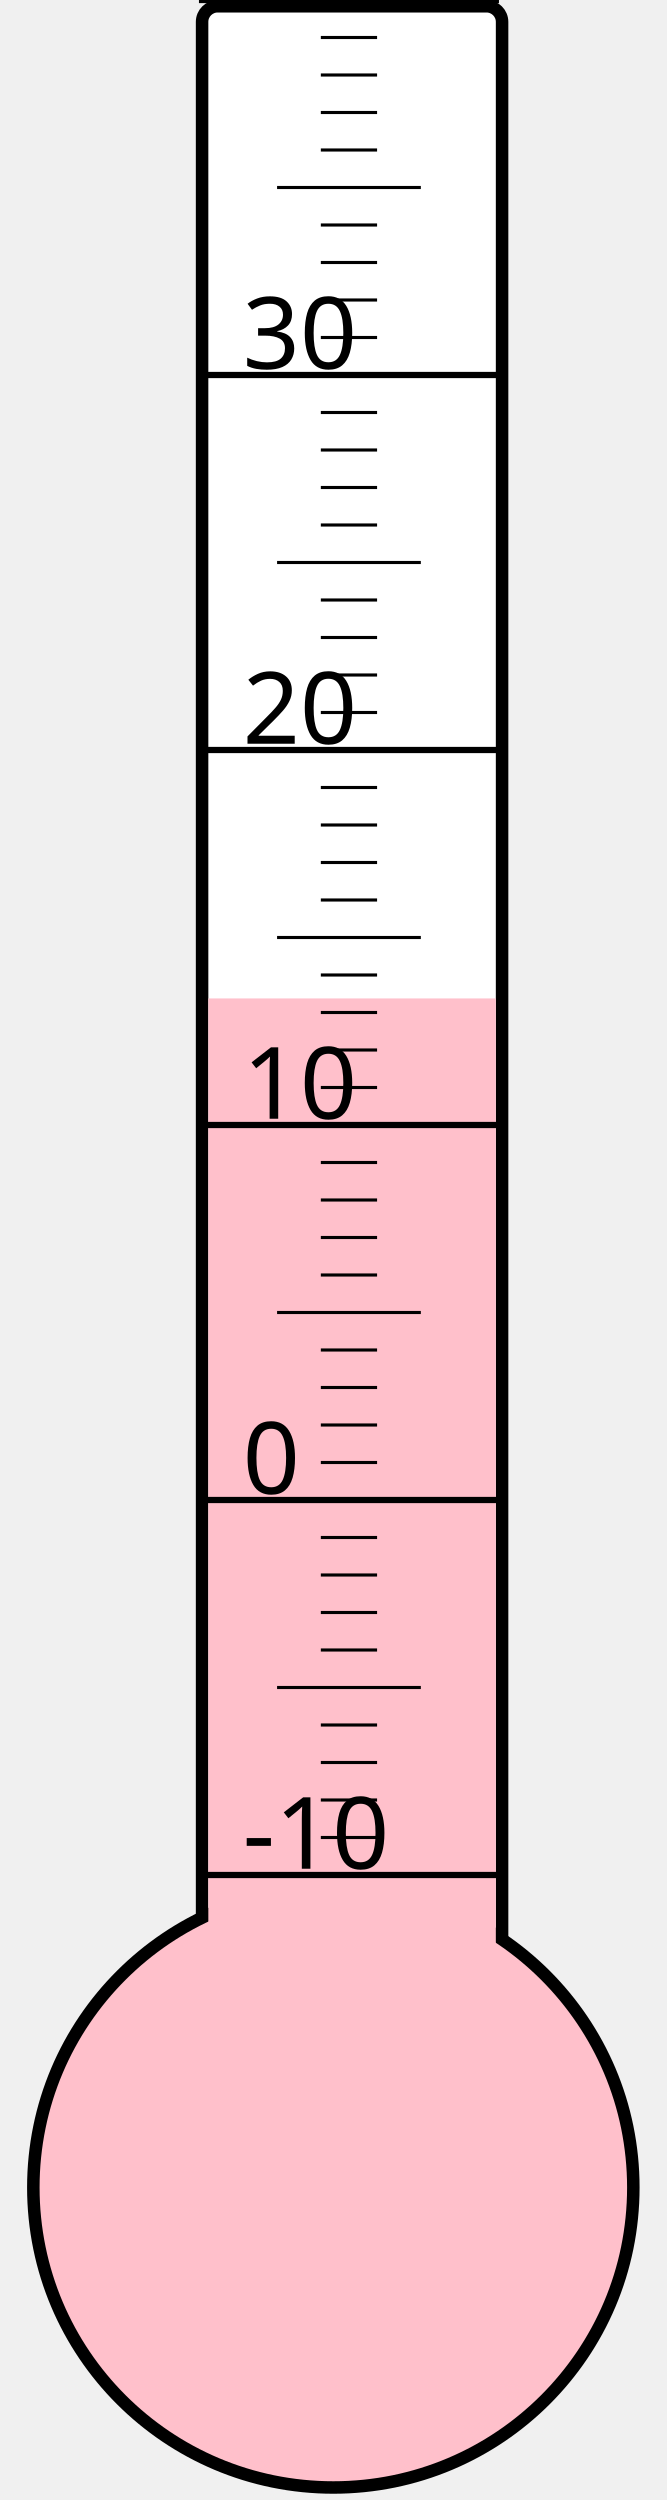
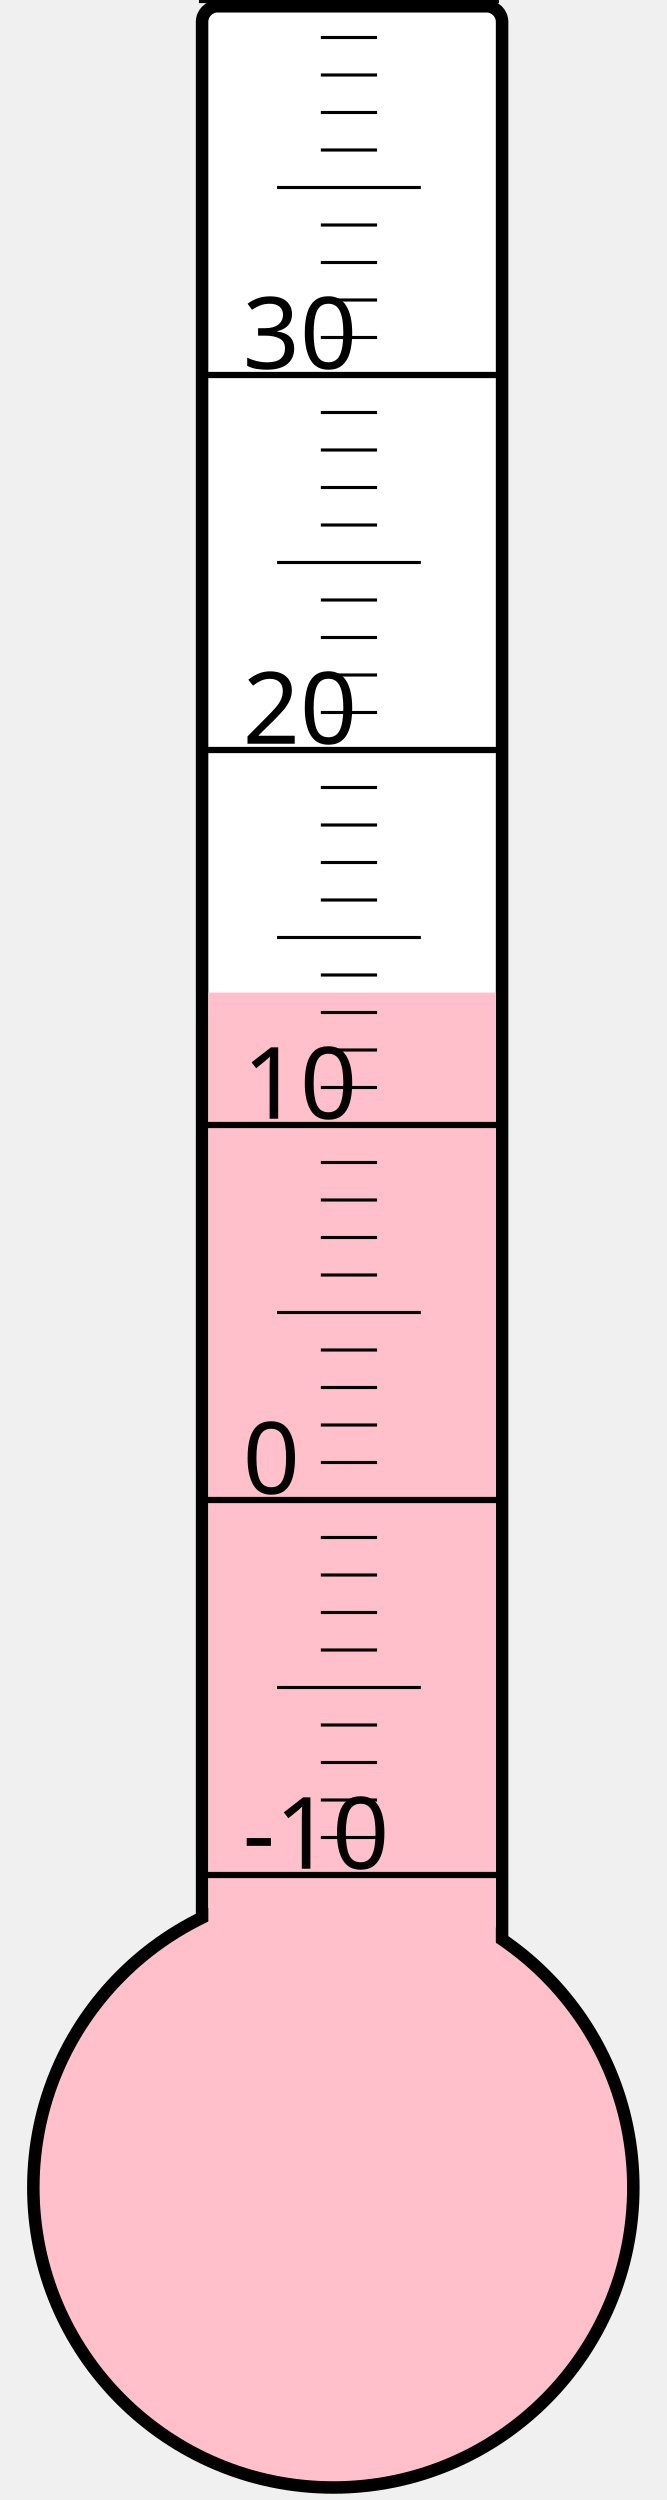
<svg xmlns="http://www.w3.org/2000/svg" width="40px" height="150px" viewBox="0 0 200 800">
  <rect width="200" height="800" x="0" y="0" style="fill: #ffffeb; fill-opacity: 0;" />
  <rect width="96" height="680" x="58" y="2" rx="5" ry="5" style="fill: white; fill-opacity: 1; stroke: black; stroke-width: 4;" />
  <circle cx="100" cy="700" r="96" style="fill: pink; stroke: black; stroke-width: 4;" />
-   <rect width="92" height="380.5" x="60" y="319.5" style="fill: pink; fill-opacity: 1; stroke-width: 0;" />
+   <rect width="92" height="382.375" x="60" y="317.625" style="fill: pink; fill-opacity: 1; stroke-width: 0;" />
  <text x="71" y="598" style="font-family: sans-serif; font-size: 24pt;">-10</text>
  <text x="71" y="478" style="font-family: sans-serif; font-size: 24pt;">0</text>
  <text x="71" y="358" style="font-family: sans-serif; font-size: 24pt;">10</text>
  <text x="71" y="238" style="font-family: sans-serif; font-size: 24pt;">20</text>
  <text x="71" y="118" style="font-family: sans-serif; font-size: 24pt;">30</text>
  <g style="stroke: black;">
    <line x1="57" y1="600" x2="153" y2="600" style="stroke-width: 2;" />
    <line x1="96" y1="588" x2="114" y2="588" style="stroke-width: 1;" />
    <line x1="96" y1="576" x2="114" y2="576" style="stroke-width: 1;" />
    <line x1="96" y1="564" x2="114" y2="564" style="stroke-width: 1;" />
    <line x1="96" y1="552" x2="114" y2="552" style="stroke-width: 1;" />
    <line x1="82" y1="540" x2="128" y2="540" style="stroke-width: 1;" />
    <line x1="96" y1="528" x2="114" y2="528" style="stroke-width: 1;" />
    <line x1="96" y1="516" x2="114" y2="516" style="stroke-width: 1;" />
    <line x1="96" y1="504" x2="114" y2="504" style="stroke-width: 1;" />
    <line x1="96" y1="492" x2="114" y2="492" style="stroke-width: 1;" />
    <line x1="57" y1="480" x2="153" y2="480" style="stroke-width: 2;" />
    <line x1="96" y1="468" x2="114" y2="468" style="stroke-width: 1;" />
    <line x1="96" y1="456" x2="114" y2="456" style="stroke-width: 1;" />
    <line x1="96" y1="444" x2="114" y2="444" style="stroke-width: 1;" />
    <line x1="96" y1="432" x2="114" y2="432" style="stroke-width: 1;" />
    <line x1="82" y1="420" x2="128" y2="420" style="stroke-width: 1;" />
    <line x1="96" y1="408" x2="114" y2="408" style="stroke-width: 1;" />
    <line x1="96" y1="396" x2="114" y2="396" style="stroke-width: 1;" />
    <line x1="96" y1="384" x2="114" y2="384" style="stroke-width: 1;" />
    <line x1="96" y1="372" x2="114" y2="372" style="stroke-width: 1;" />
    <line x1="57" y1="360" x2="153" y2="360" style="stroke-width: 2;" />
    <line x1="96" y1="348" x2="114" y2="348" style="stroke-width: 1;" />
    <line x1="96" y1="336" x2="114" y2="336" style="stroke-width: 1;" />
    <line x1="96" y1="324" x2="114" y2="324" style="stroke-width: 1;" />
    <line x1="96" y1="312" x2="114" y2="312" style="stroke-width: 1;" />
    <line x1="82" y1="300" x2="128" y2="300" style="stroke-width: 1;" />
    <line x1="96" y1="288" x2="114" y2="288" style="stroke-width: 1;" />
    <line x1="96" y1="276" x2="114" y2="276" style="stroke-width: 1;" />
    <line x1="96" y1="264" x2="114" y2="264" style="stroke-width: 1;" />
    <line x1="96" y1="252" x2="114" y2="252" style="stroke-width: 1;" />
    <line x1="57" y1="240" x2="153" y2="240" style="stroke-width: 2;" />
    <line x1="96" y1="228" x2="114" y2="228" style="stroke-width: 1;" />
    <line x1="96" y1="216" x2="114" y2="216" style="stroke-width: 1;" />
    <line x1="96" y1="204" x2="114" y2="204" style="stroke-width: 1;" />
    <line x1="96" y1="192" x2="114" y2="192" style="stroke-width: 1;" />
    <line x1="82" y1="180" x2="128" y2="180" style="stroke-width: 1;" />
    <line x1="96" y1="168" x2="114" y2="168" style="stroke-width: 1;" />
    <line x1="96" y1="156" x2="114" y2="156" style="stroke-width: 1;" />
    <line x1="96" y1="144" x2="114" y2="144" style="stroke-width: 1;" />
    <line x1="96" y1="132" x2="114" y2="132" style="stroke-width: 1;" />
    <line x1="57" y1="120" x2="153" y2="120" style="stroke-width: 2;" />
    <line x1="96" y1="108" x2="114" y2="108" style="stroke-width: 1;" />
    <line x1="96" y1="96" x2="114" y2="96" style="stroke-width: 1;" />
    <line x1="96" y1="84" x2="114" y2="84" style="stroke-width: 1;" />
    <line x1="96" y1="72" x2="114" y2="72" style="stroke-width: 1;" />
    <line x1="82" y1="60" x2="128" y2="60" style="stroke-width: 1;" />
    <line x1="96" y1="48" x2="114" y2="48" style="stroke-width: 1;" />
    <line x1="96" y1="36" x2="114" y2="36" style="stroke-width: 1;" />
    <line x1="96" y1="24" x2="114" y2="24" style="stroke-width: 1;" />
    <line x1="96" y1="12" x2="114" y2="12" style="stroke-width: 1;" />
    <line x1="57" y1="0" x2="153" y2="0" style="stroke-width: 2;" />
  </g>
</svg>
